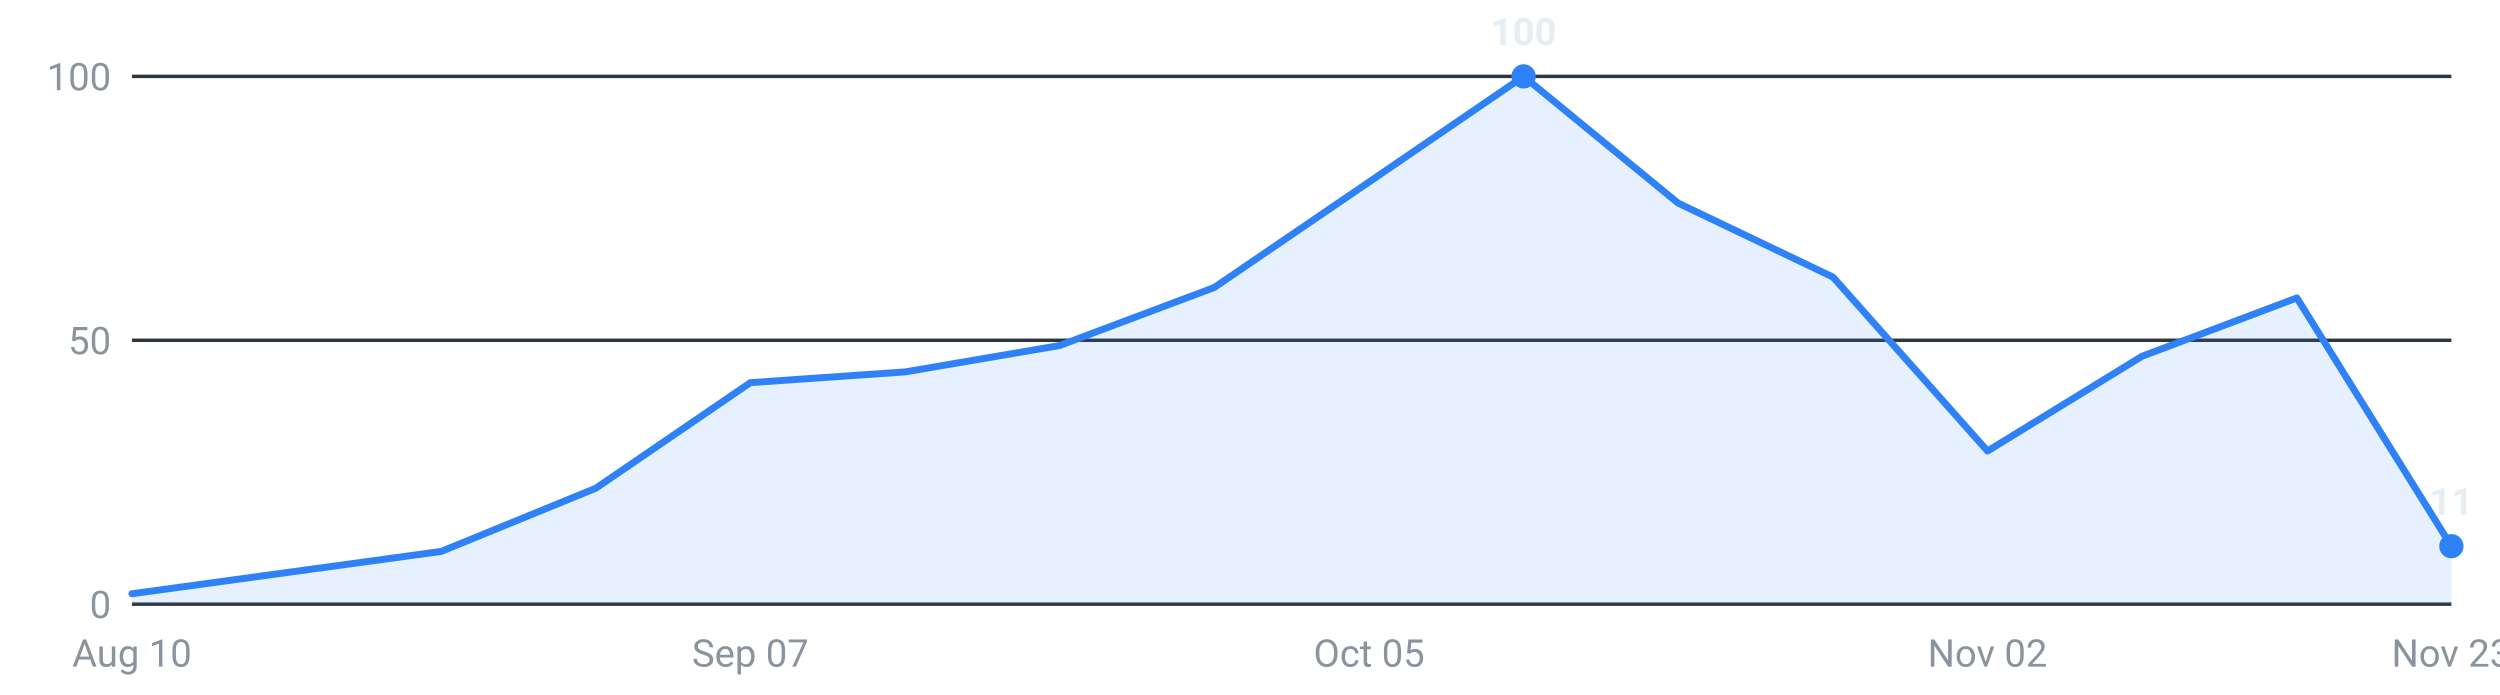
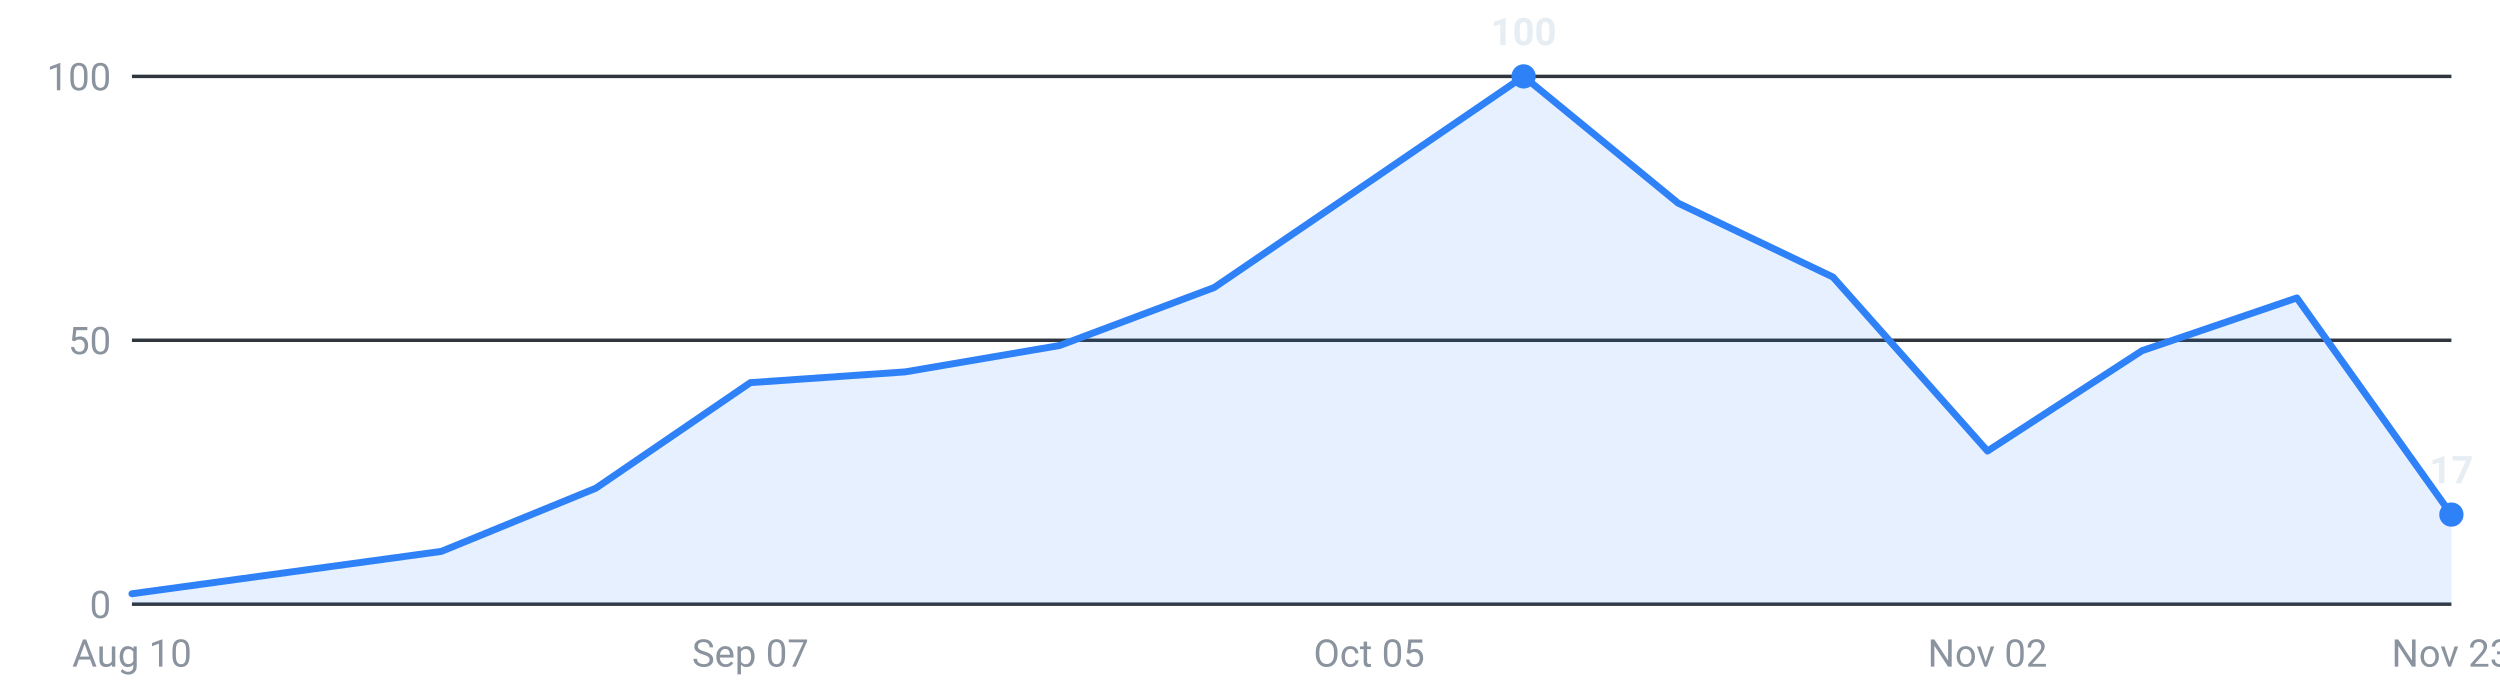
<svg xmlns="http://www.w3.org/2000/svg" viewBox="0 0 720 200" width="720" height="200" role="img" aria-label="Internships posted per week, last 16 weeks">
  <g font-family="-apple-system,Segoe UI,Roboto,sans-serif" font-size="11">
    <line x1="38" y1="174.0" x2="706" y2="174.0" stroke="#30363d" stroke-width="1" />
    <text x="32" y="178.0" text-anchor="end" fill="#8b949e">0</text>
    <line x1="38" y1="98.0" x2="706" y2="98.0" stroke="#30363d" stroke-width="1" />
    <text x="32" y="102.0" text-anchor="end" fill="#8b949e">50</text>
    <line x1="38" y1="22.0" x2="706" y2="22.0" stroke="#30363d" stroke-width="1" />
    <text x="32" y="26.0" text-anchor="end" fill="#8b949e">100</text>
-     <path d="M38.0,174 L38.0,171.0 L82.5,164.9 L127.1,158.8 L171.6,140.6 L216.1,110.2 L260.7,107.1 L305.2,99.5 L349.7,82.8 L394.3,52.4 L438.8,22.0 L483.3,58.5 L527.9,79.8 L572.4,129.9 L616.9,102.6 L661.5,85.8 L706.0,157.3 L706.0,174 Z" fill="#2f81f7" fill-opacity="0.12" />
-     <polyline points="38.0,171.0 82.5,164.9 127.1,158.8 171.6,140.6 216.1,110.2 260.7,107.1 305.2,99.5 349.7,82.8 394.3,52.4 438.8,22.0 483.3,58.5 527.9,79.8 572.4,129.9 616.9,102.6 661.5,85.8 706.0,157.3" fill="none" stroke="#2f81f7" stroke-width="2" stroke-linejoin="round" stroke-linecap="round" />
+     <path d="M38.0,174 L38.0,171.0 L82.5,164.9 L127.1,158.8 L171.6,140.6 L216.1,110.2 L260.7,107.1 L305.2,99.5 L349.7,82.8 L394.3,52.4 L438.8,22.0 L483.3,58.5 L527.9,79.8 L572.4,129.9 L616.9,101.0 L661.5,85.8 L706.0,148.2 L706.0,174 Z" fill="#2f81f7" fill-opacity="0.12" />
+     <polyline points="38.0,171.0 82.5,164.9 127.1,158.8 171.6,140.6 216.1,110.2 260.7,107.1 305.2,99.5 349.7,82.8 394.3,52.4 438.8,22.0 483.3,58.5 527.9,79.8 572.4,129.9 616.9,101.0 661.5,85.8 706.0,148.2" fill="none" stroke="#2f81f7" stroke-width="2" stroke-linejoin="round" stroke-linecap="round" />
    <circle cx="438.8" cy="22.0" r="3.5" fill="#2f81f7" />
    <text x="438.8" y="13.0" text-anchor="middle" fill="#e6edf3" font-weight="600">100</text>
-     <circle cx="706.0" cy="157.3" r="3.5" fill="#2f81f7" />
-     <text x="706.0" y="148.3" text-anchor="middle" fill="#e6edf3" font-weight="600">11</text>
+     <circle cx="706.0" cy="148.2" r="3.5" fill="#2f81f7" />
+     <text x="706.0" y="139.2" text-anchor="middle" fill="#e6edf3" font-weight="600">17</text>
    <text x="38.0" y="192" text-anchor="middle" fill="#8b949e">Aug 10</text>
    <text x="216.1" y="192" text-anchor="middle" fill="#8b949e">Sep 07</text>
    <text x="394.3" y="192" text-anchor="middle" fill="#8b949e">Oct 05</text>
    <text x="572.4" y="192" text-anchor="middle" fill="#8b949e">Nov 02</text>
    <text x="706.0" y="192" text-anchor="middle" fill="#8b949e">Nov 23</text>
  </g>
</svg>
